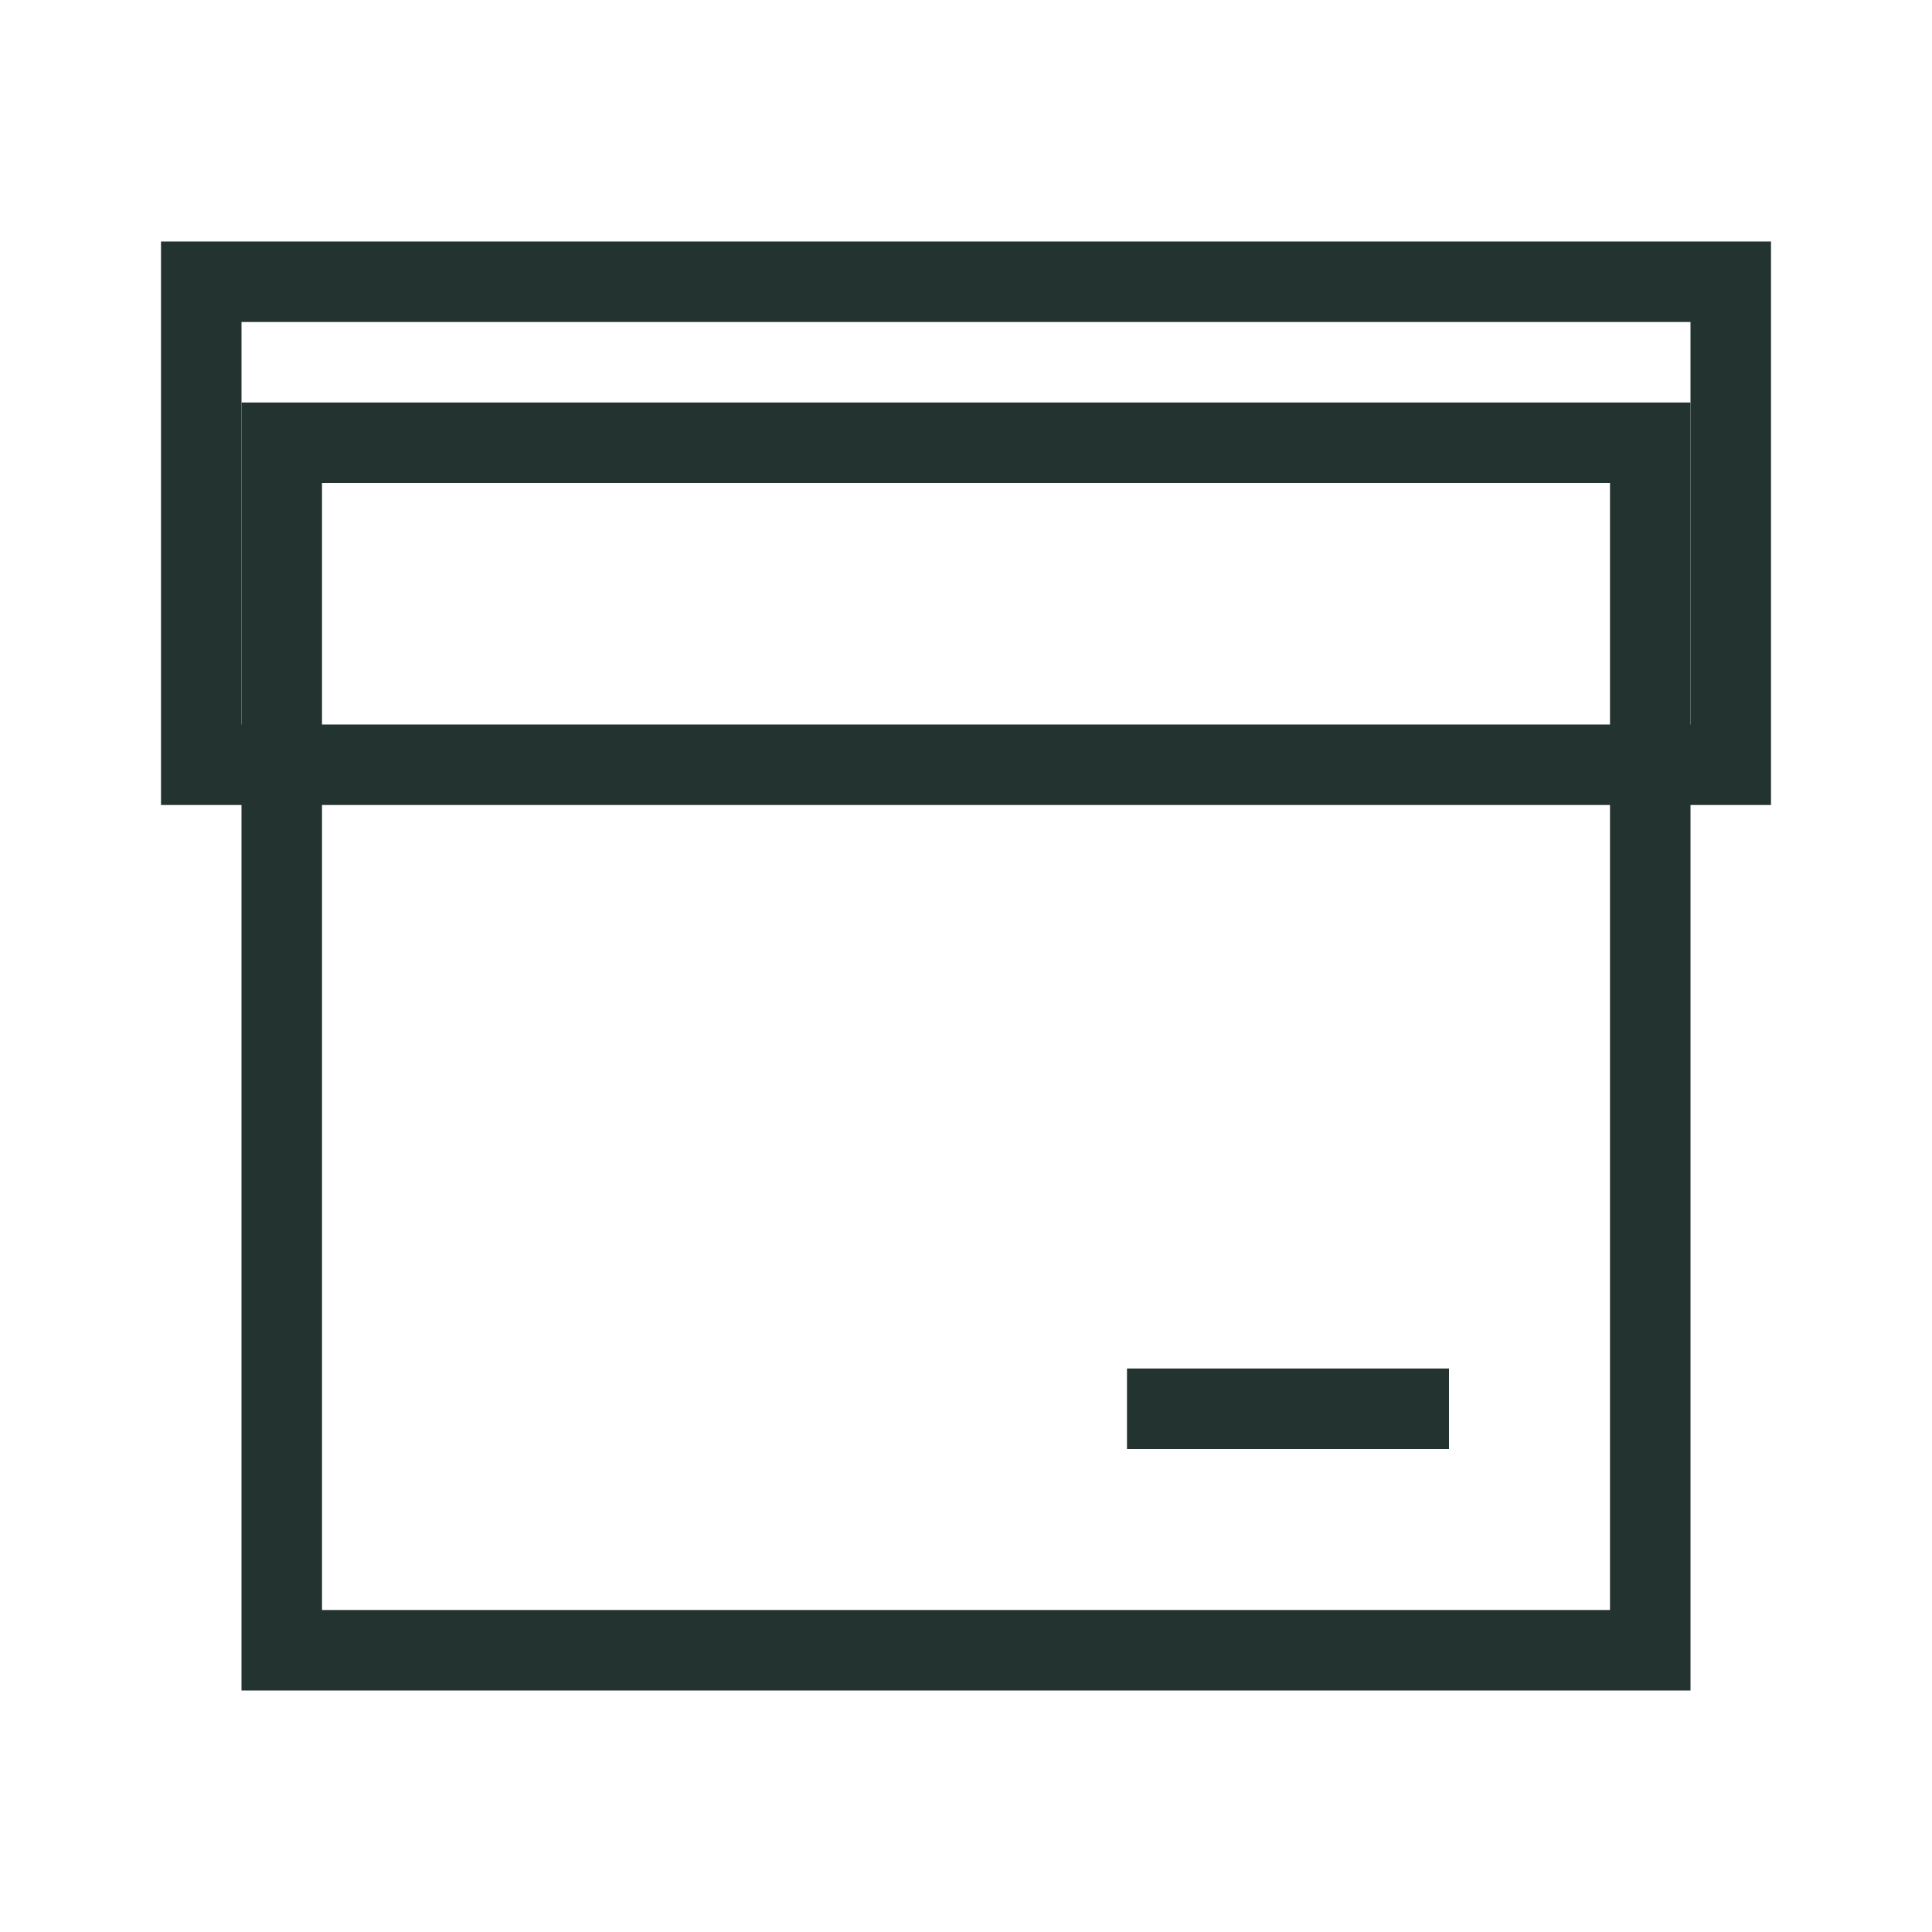
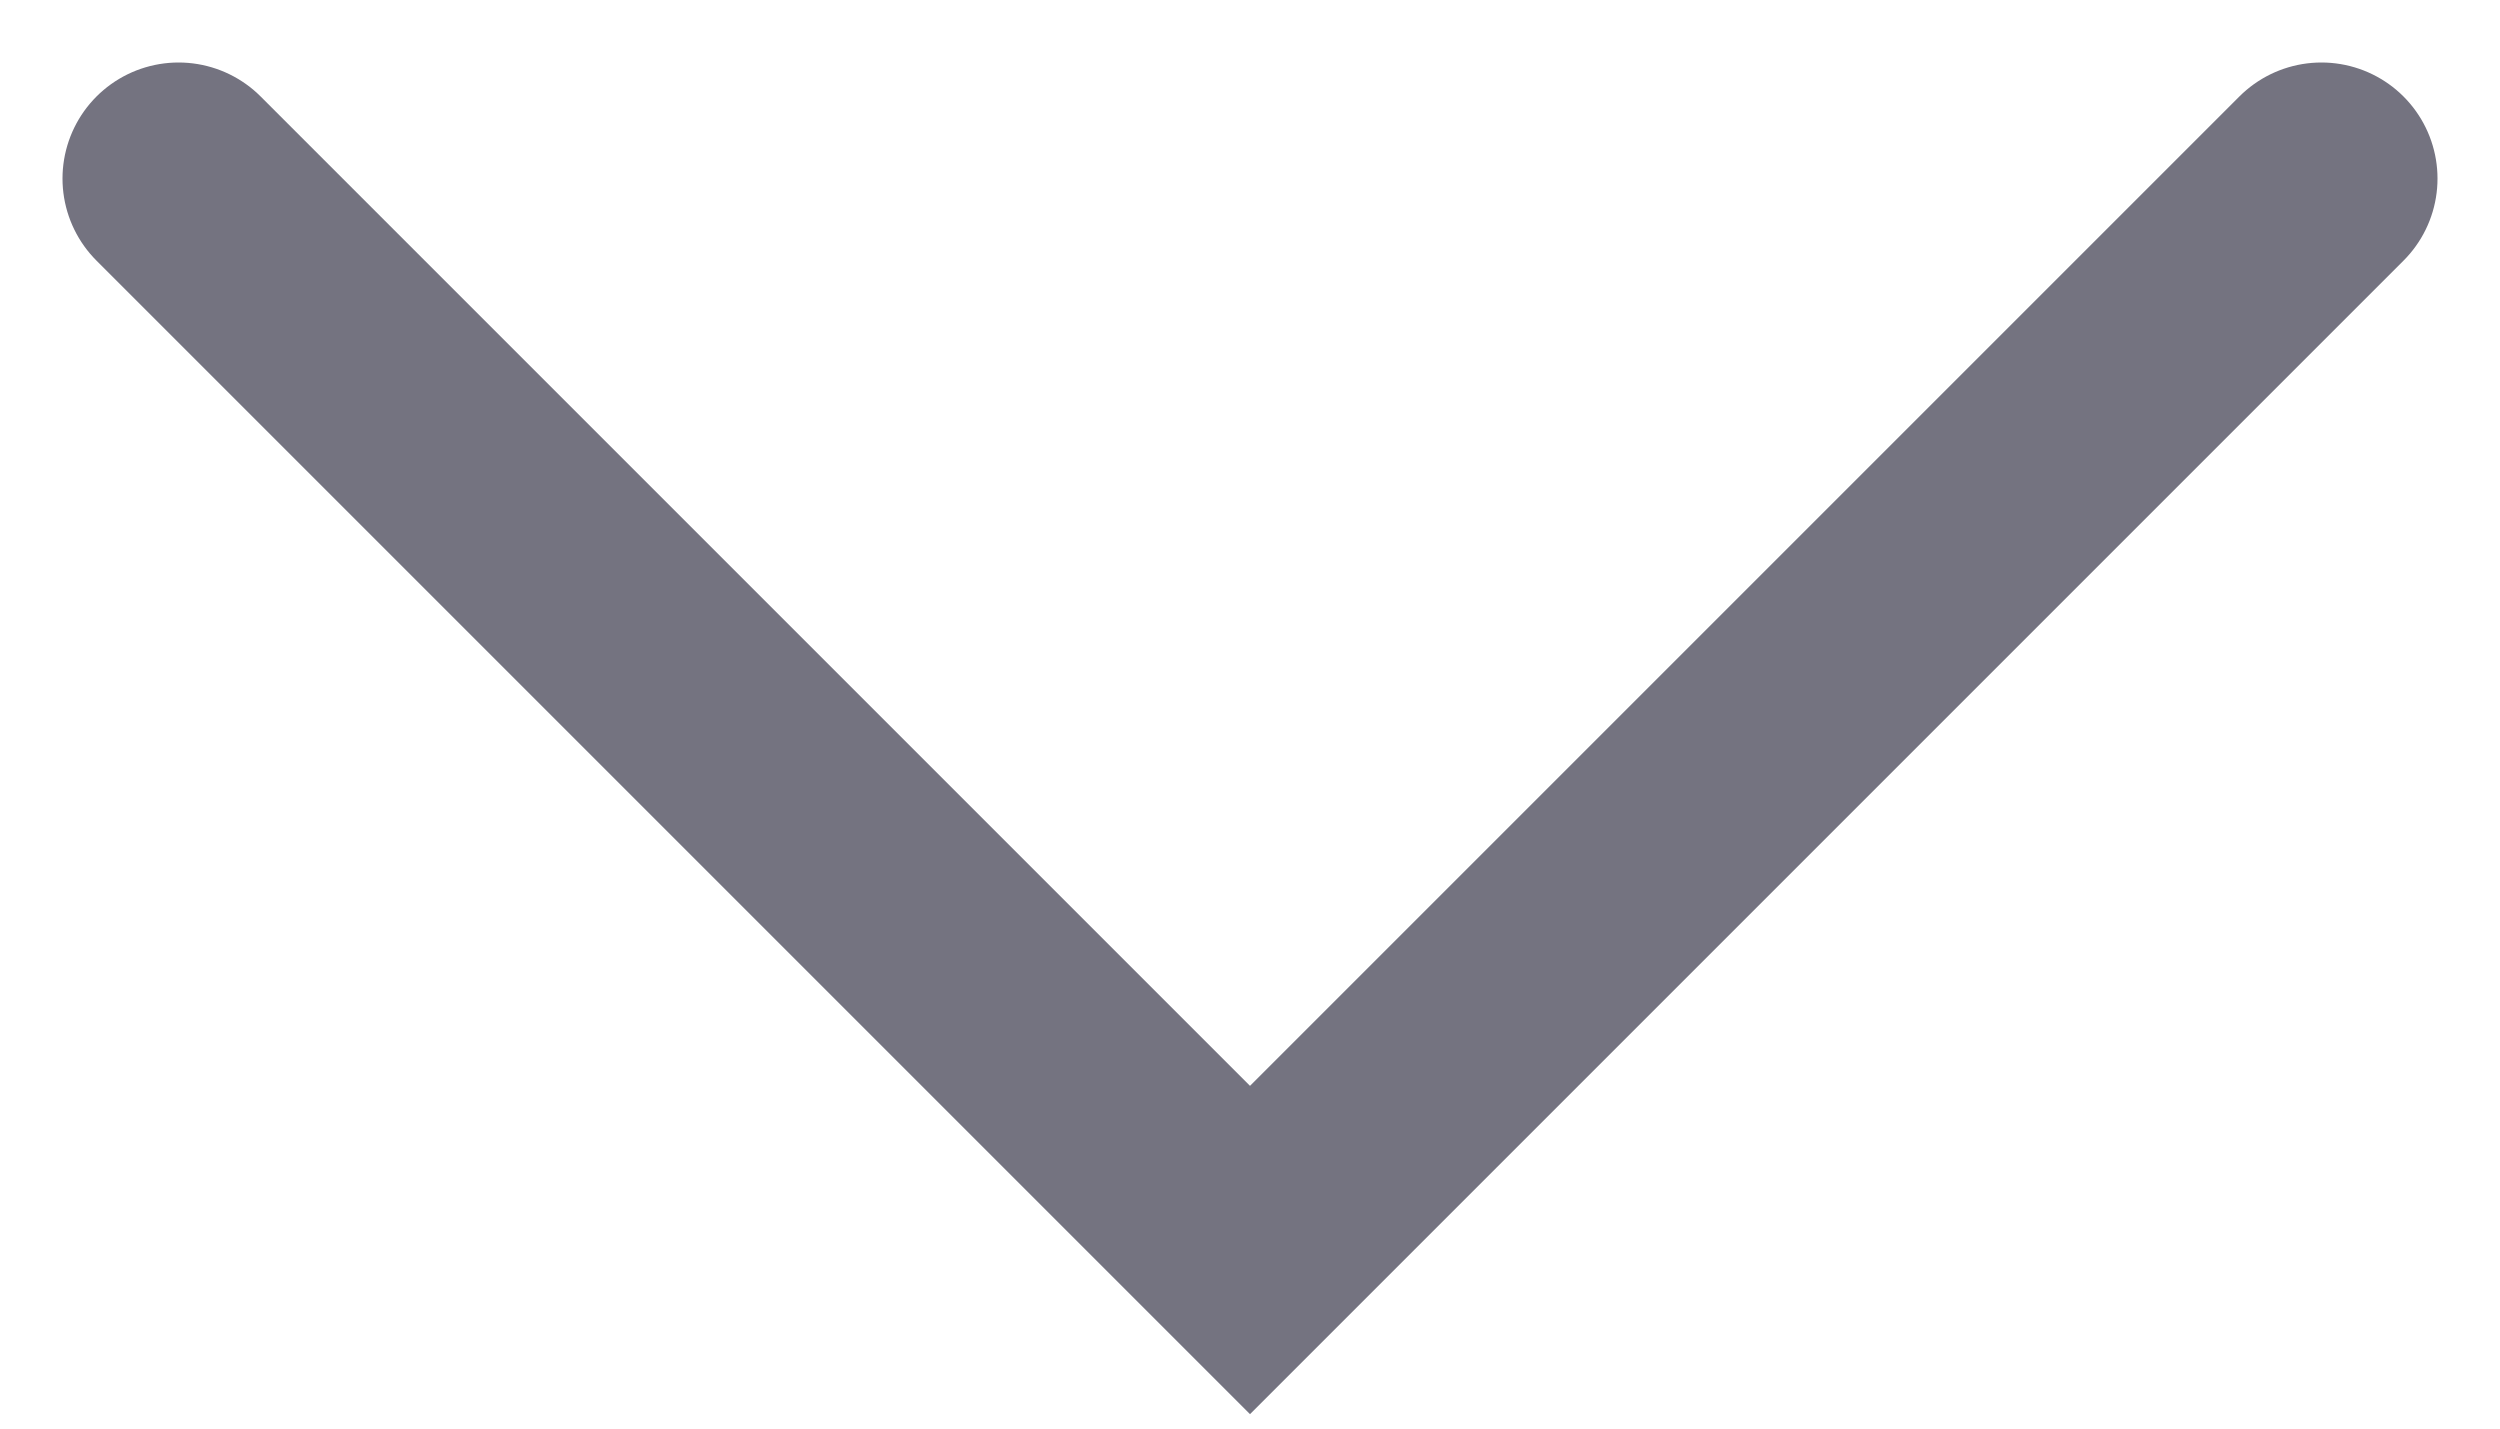
- <svg xmlns="http://www.w3.org/2000/svg" class="flex-shrink-0" width="24" height="24" viewBox="0 0 24 24" fill="none">
-   <rect x="3.5" y="5.5" width="17" height="15" fill="" stroke="#223330" />
-   <rect x="2.5" y="3.5" width="19" height="6" fill="" stroke="#223330" />
-   <line x1="14" y1="17.5" x2="18" y2="17.5" stroke="#223330" />
+ <svg xmlns="http://www.w3.org/2000/svg" width="14" height="8" viewBox="0 0 14 8" fill="none">
+   <path d="M1 1L7 7L13 1" stroke="#747380" stroke-width="1.3" stroke-linecap="round" />
</svg>
